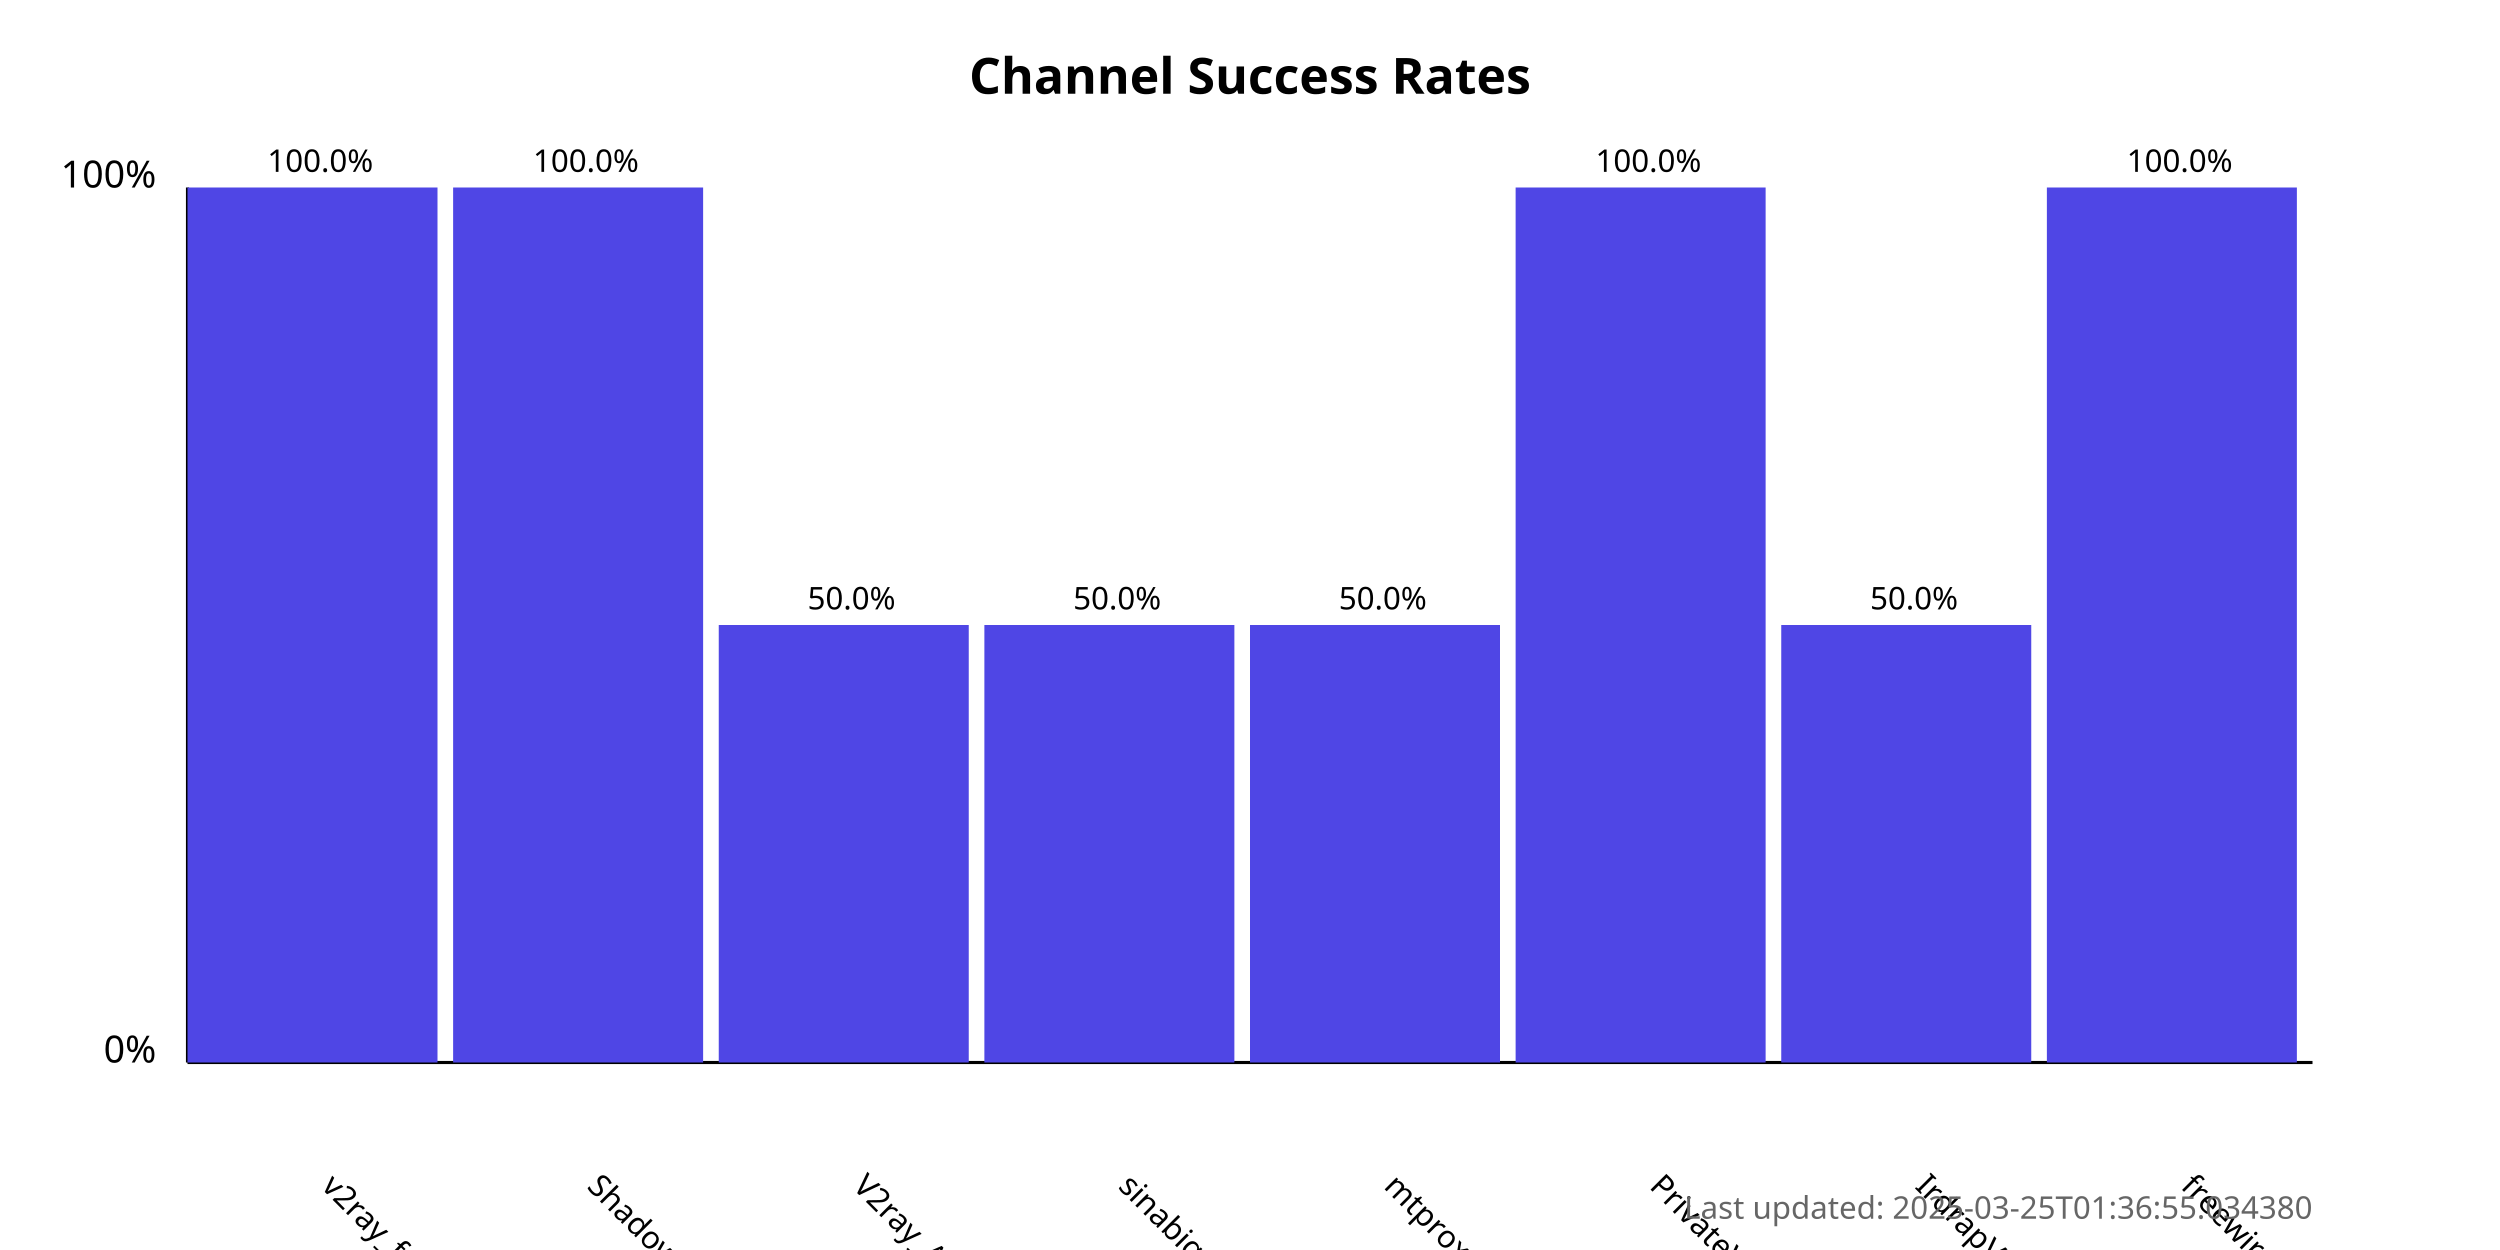
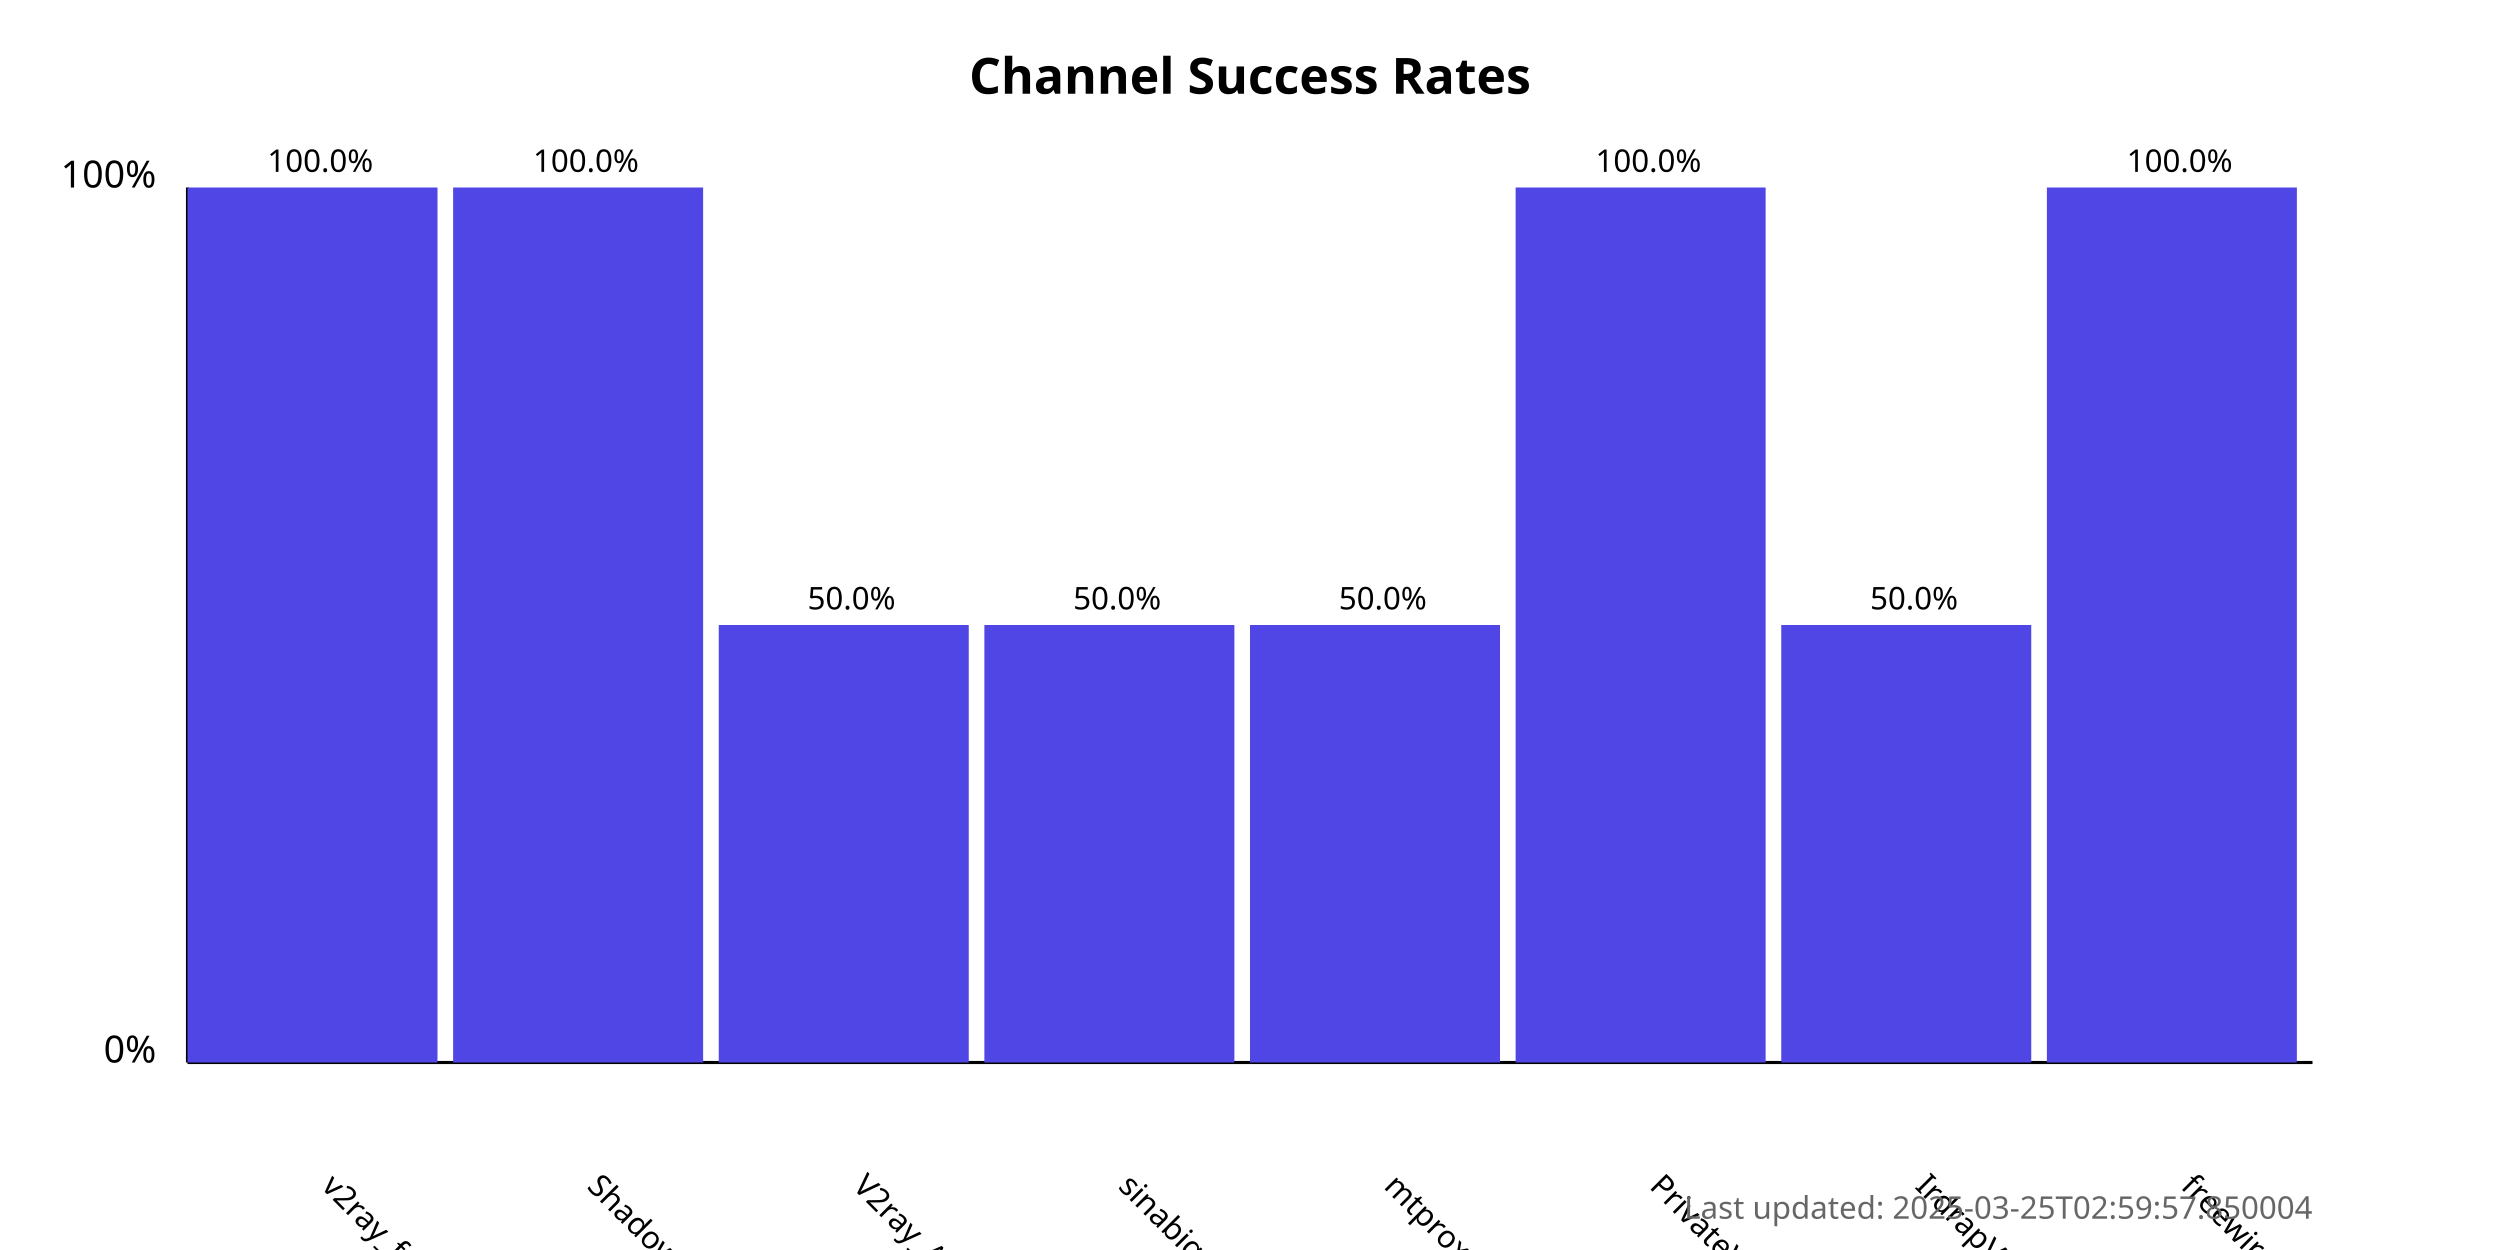
<svg xmlns="http://www.w3.org/2000/svg" width="800" height="400">
  <style>
            .chart-title { font: bold 16px sans-serif; }
            .axis-label { font: 12px sans-serif; }
            .tick-label { font: 10px sans-serif; }
            .bar { fill: #4f46e5; }
            .bar:hover { fill: #6366f1; }
            .timestamp { font: 10px sans-serif; fill: #666; }
        </style>
  <text x="400.0" y="30" text-anchor="middle" class="chart-title">
            Channel Success Rates
        </text>
  <line x1="60" y1="340" x2="60" y2="60" stroke="black" stroke-width="1" />
  <line x1="60" y1="340" x2="740" y2="340" stroke="black" stroke-width="1" />
  <text x="50" y="340" text-anchor="end" class="axis-label">0%</text>
  <text x="50" y="60" text-anchor="end" class="axis-label">100%</text>
  <g>
    <rect x="60" y="60.0" width="80.0" height="280.0" class="bar" />
    <text x="102.5" y="380" transform="rotate(45, 102.5, 380)" text-anchor="start" class="tick-label">
                v2ray_free_conf
            </text>
    <text x="102.5" y="55.0" text-anchor="middle" class="tick-label">
                100.0%
            </text>
  </g>
  <g>
    <rect x="145.0" y="60.0" width="80.0" height="280.0" class="bar" />
    <text x="187.5" y="380" transform="rotate(45, 187.5, 380)" text-anchor="start" class="tick-label">
                ShadowProxy66
            </text>
    <text x="187.5" y="55.0" text-anchor="middle" class="tick-label">
                100.0%
            </text>
  </g>
  <g>
    <rect x="230.0" y="200.0" width="80.0" height="140.0" class="bar" />
    <text x="272.5" y="380" transform="rotate(45, 272.5, 380)" text-anchor="start" class="tick-label">
                V2ray_Alpha
            </text>
    <text x="272.5" y="195.0" text-anchor="middle" class="tick-label">
                50.0%
            </text>
  </g>
  <g>
    <rect x="315.0" y="200.0" width="80.0" height="140.0" class="bar" />
    <text x="357.5" y="380" transform="rotate(45, 357.5, 380)" text-anchor="start" class="tick-label">
                sinabigo
            </text>
    <text x="357.5" y="195.0" text-anchor="middle" class="tick-label">
                50.0%
            </text>
  </g>
  <g>
    <rect x="400.0" y="200.0" width="80.0" height="140.0" class="bar" />
    <text x="442.5" y="380" transform="rotate(45, 442.5, 380)" text-anchor="start" class="tick-label">
                mtproxy_lists
            </text>
    <text x="442.5" y="195.0" text-anchor="middle" class="tick-label">
                50.0%
            </text>
  </g>
  <g>
    <rect x="485.0" y="60.0" width="80.0" height="280.0" class="bar" />
    <text x="527.5" y="380" transform="rotate(45, 527.5, 380)" text-anchor="start" class="tick-label">
                PrivateVPNs
            </text>
    <text x="527.5" y="55.0" text-anchor="middle" class="tick-label">
                100.0%
            </text>
  </g>
  <g>
    <rect x="570.0" y="200.0" width="80.0" height="140.0" class="bar" />
    <text x="612.5" y="380" transform="rotate(45, 612.5, 380)" text-anchor="start" class="tick-label">
                IrdrapVPNnews
            </text>
    <text x="612.5" y="195.0" text-anchor="middle" class="tick-label">
                50.0%
            </text>
  </g>
  <g>
    <rect x="655.0" y="60.0" width="80.0" height="280.0" class="bar" />
    <text x="697.5" y="380" transform="rotate(45, 697.5, 380)" text-anchor="start" class="tick-label">
                freewireguard
            </text>
    <text x="697.5" y="55.0" text-anchor="middle" class="tick-label">
                100.0%
            </text>
  </g>
  <text x="740" y="390" text-anchor="end" class="timestamp">
-             Last updated: 2025-03-25T01:36:55.034380
+             Last updated: 2025-03-25T02:59:57.850004
        </text>
</svg>
